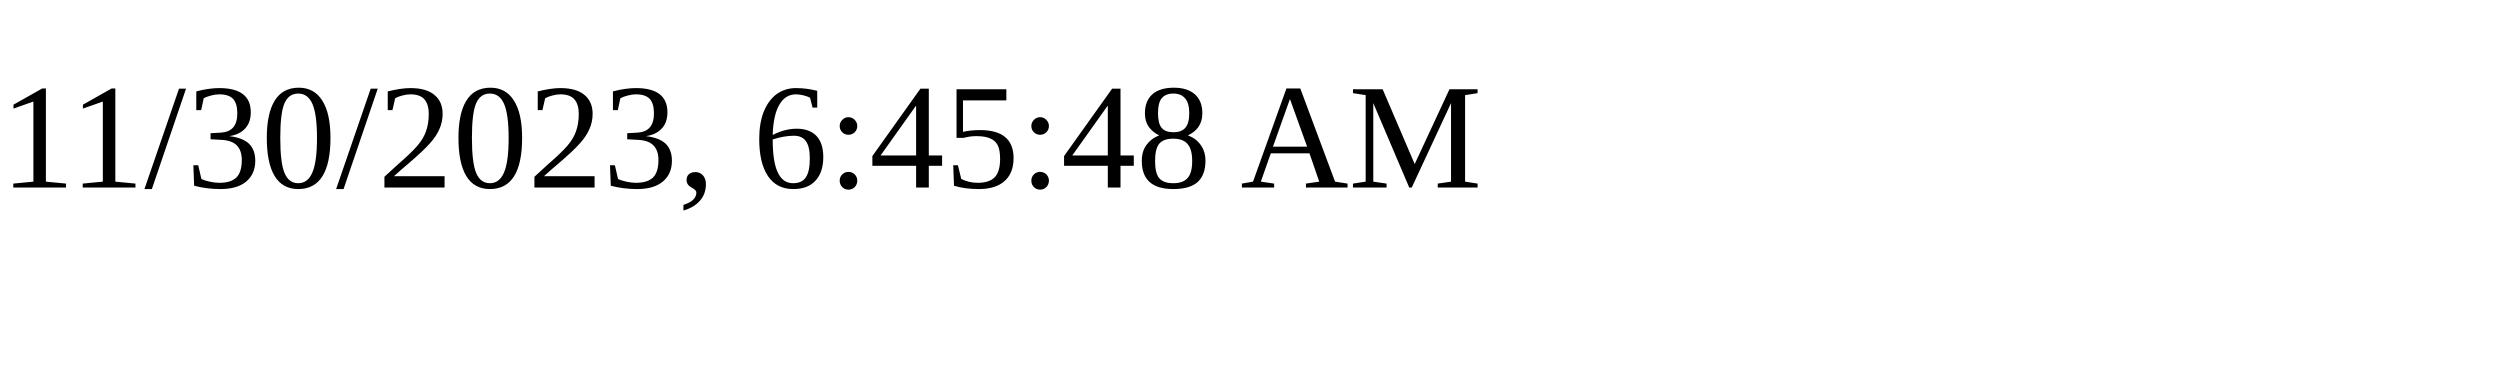
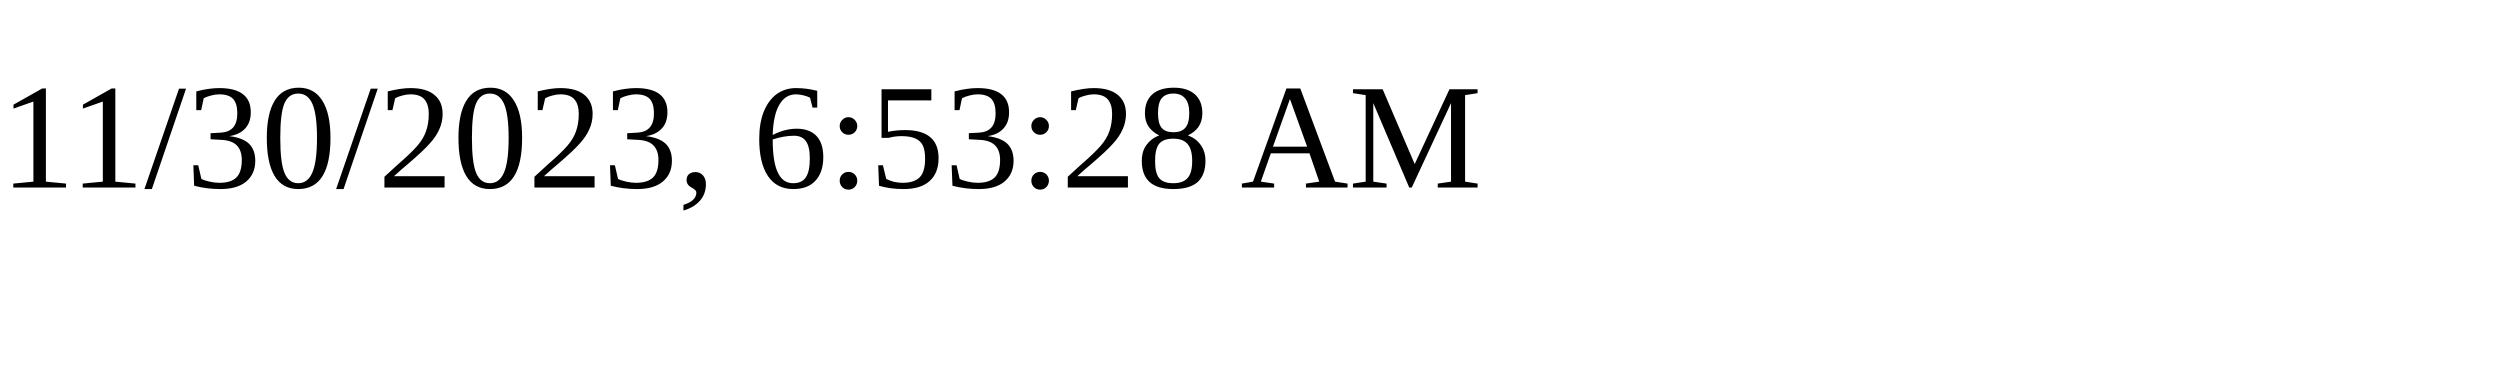
<svg xmlns="http://www.w3.org/2000/svg" height="30" width="200">
-   <text x="0" y="15">11/30/2023, 6:45:48 AM</text>
+   <text x="0" y="15">11/30/2023, 6:53:28 AM</text>
</svg>
